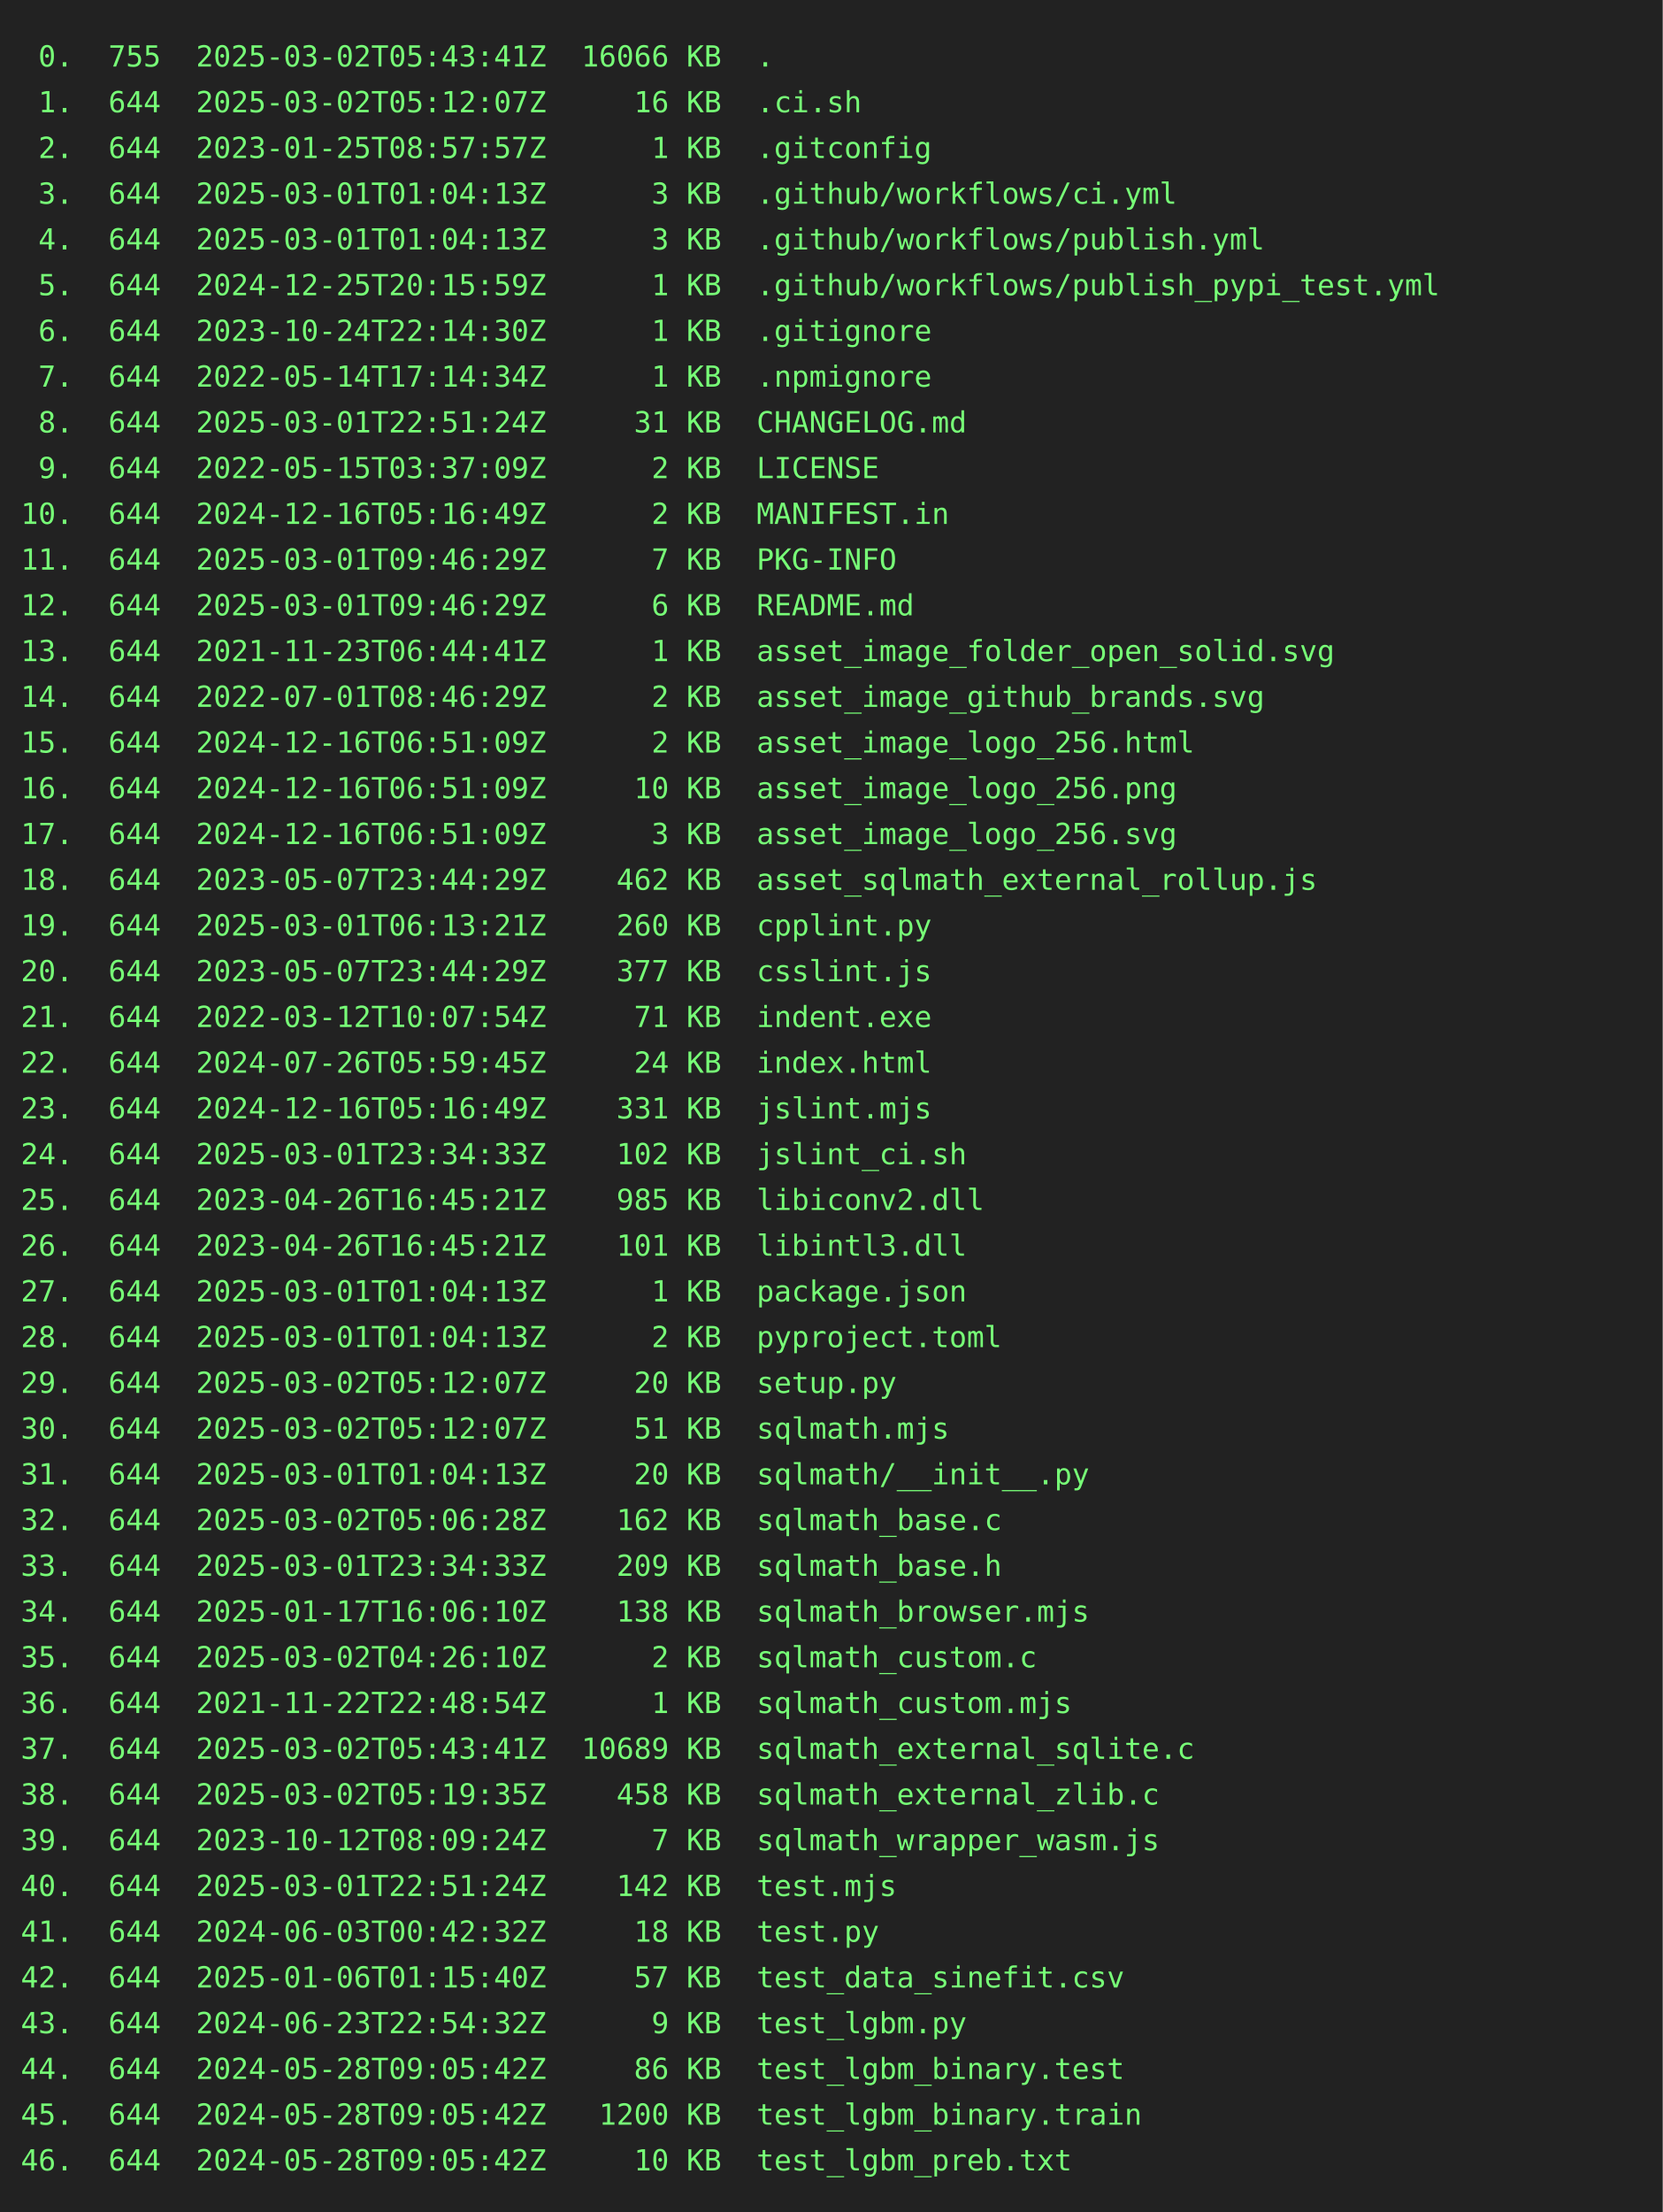
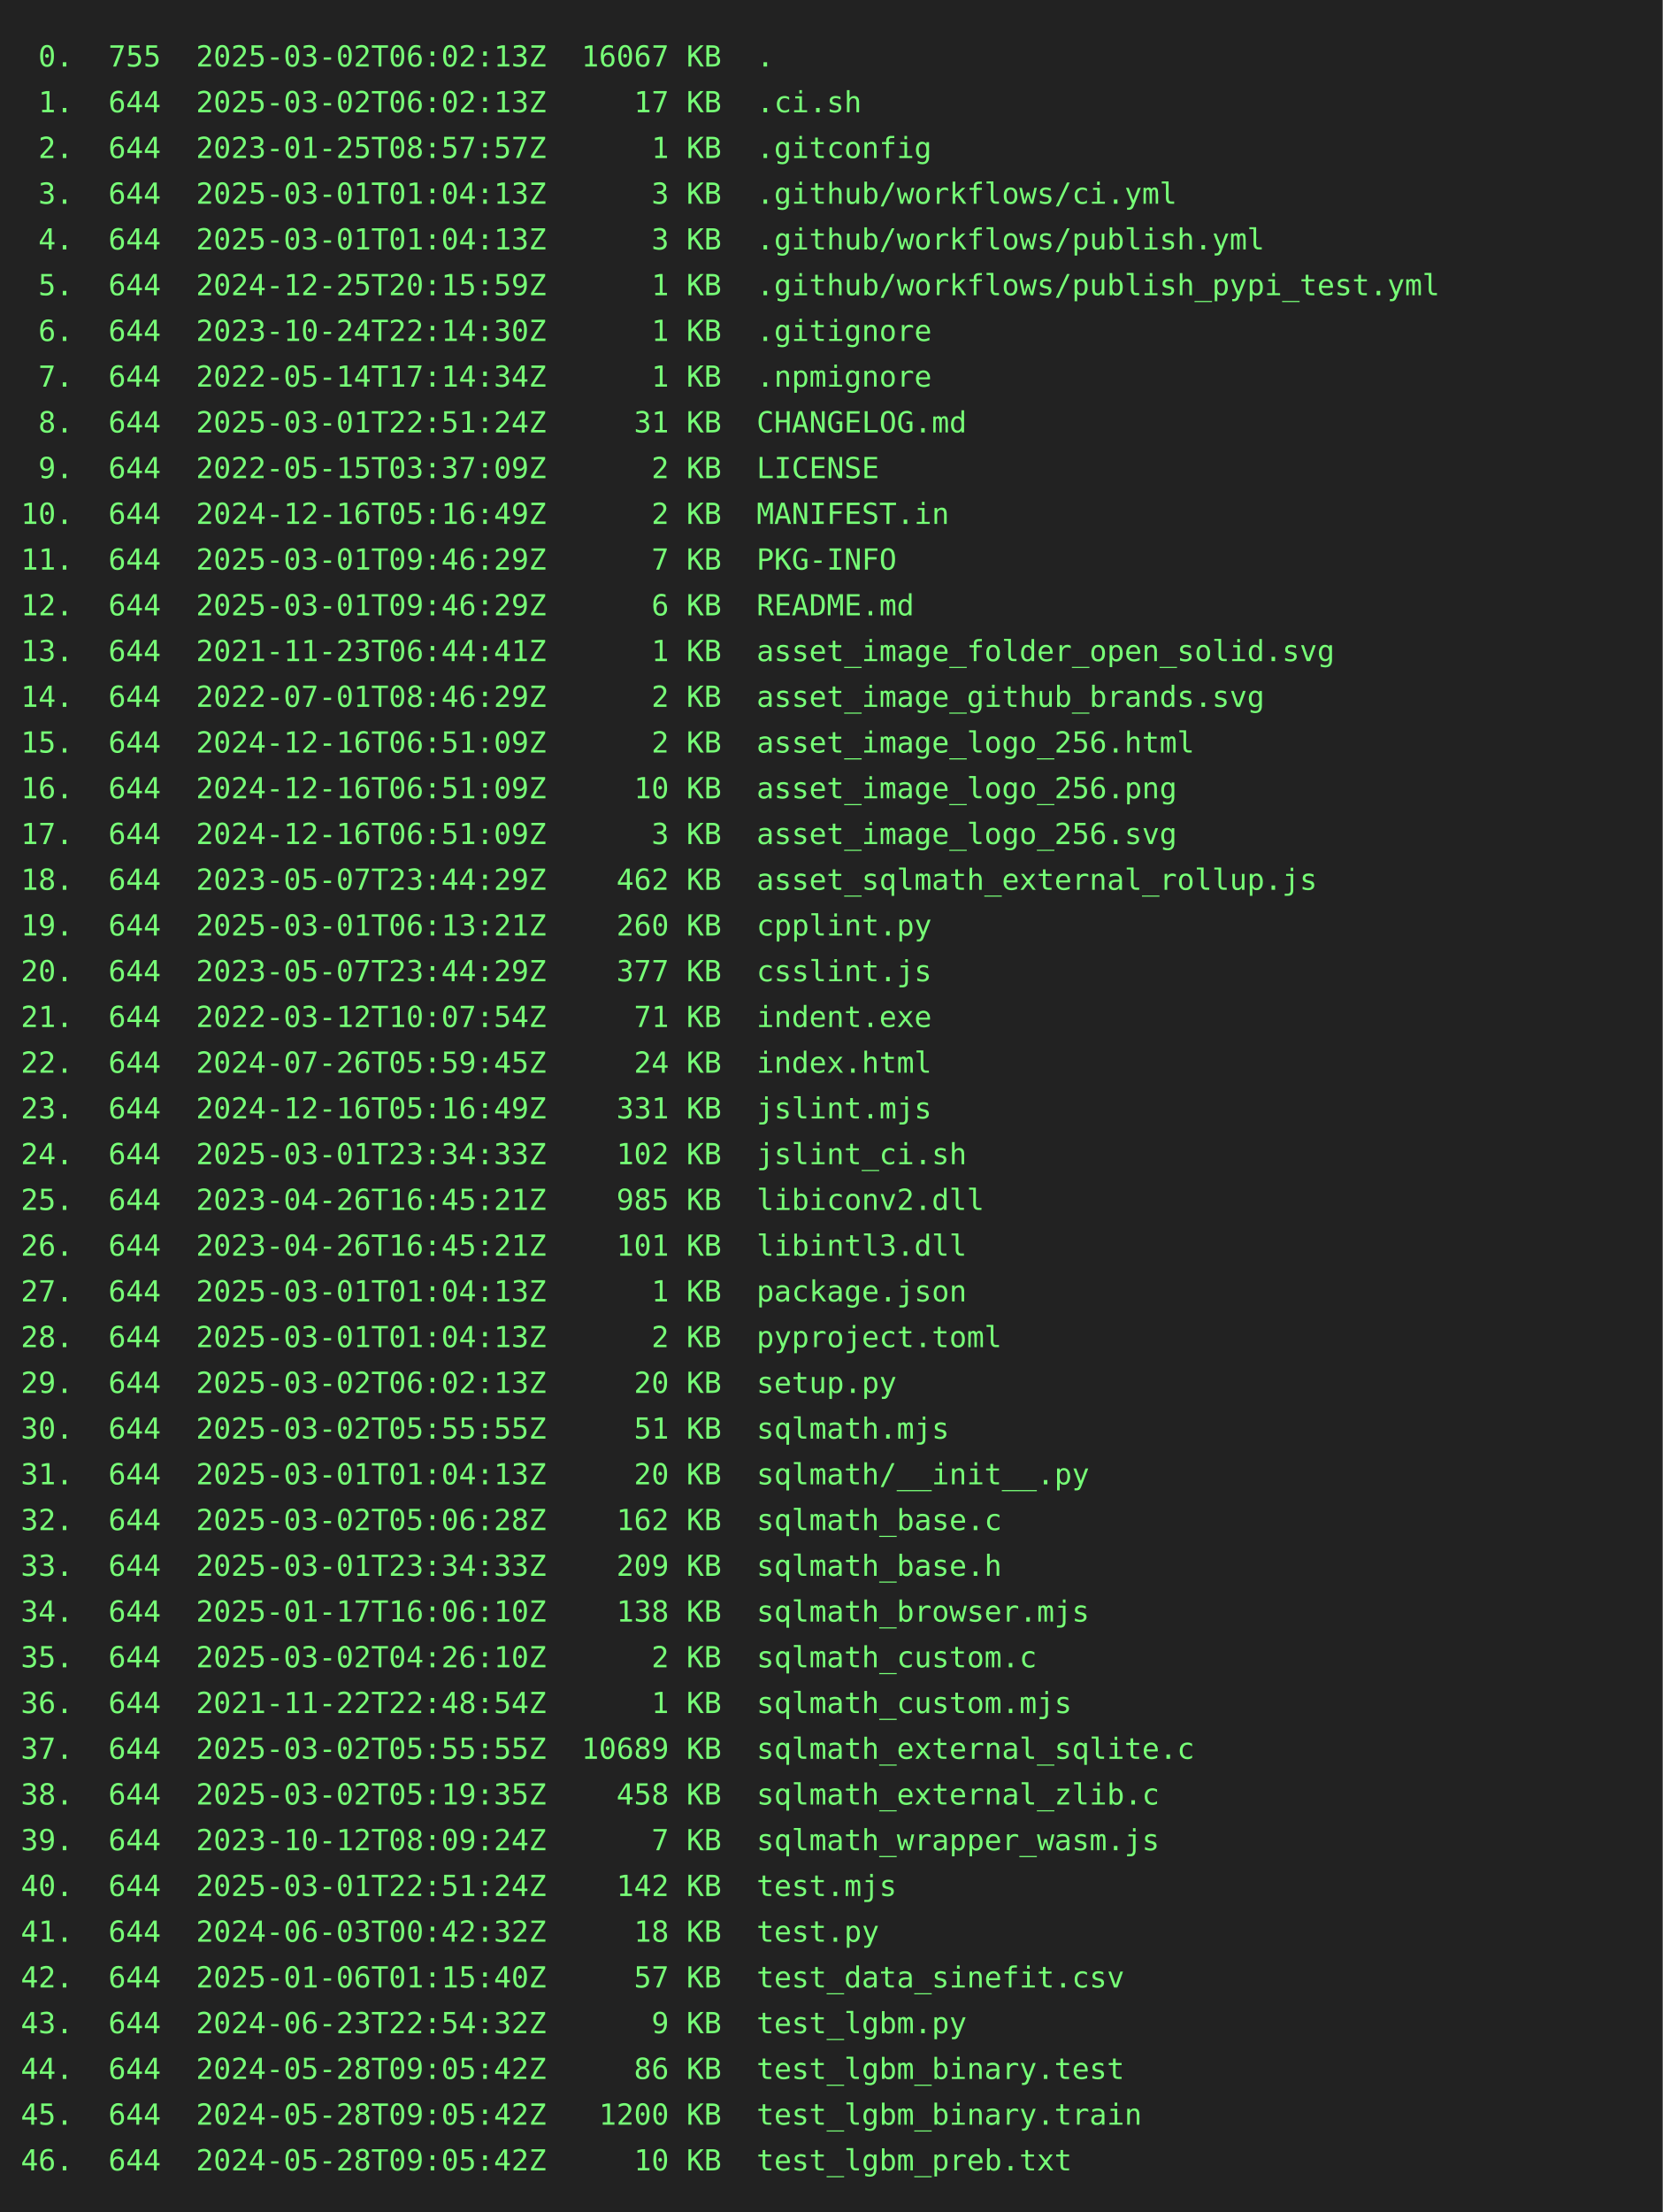
<svg xmlns="http://www.w3.org/2000/svg" height="1064" width="800">
  <rect height="1064" fill="#222" width="800" />
  <text fill="#7f7" font-family="consolas, menlo, monospace" font-size="14" xml:space="preserve">
-     <tspan lengthAdjust="spacingAndGlyphs" textLength="768" x="10" y="32"> 0.  755  2025-03-02T05:43:41Z  16066 KB  .                                                      </tspan>
-     <tspan lengthAdjust="spacingAndGlyphs" textLength="768" x="10" y="54"> 1.  644  2025-03-02T05:12:07Z     16 KB  .ci.sh                                                 </tspan>
+     <tspan lengthAdjust="spacingAndGlyphs" textLength="768" x="10" y="32"> 0.  755  2025-03-02T06:02:13Z  16067 KB  .                                                      </tspan>
+     <tspan lengthAdjust="spacingAndGlyphs" textLength="768" x="10" y="54"> 1.  644  2025-03-02T06:02:13Z     17 KB  .ci.sh                                                 </tspan>
    <tspan lengthAdjust="spacingAndGlyphs" textLength="768" x="10" y="76"> 2.  644  2023-01-25T08:57:57Z      1 KB  .gitconfig                                             </tspan>
    <tspan lengthAdjust="spacingAndGlyphs" textLength="768" x="10" y="98"> 3.  644  2025-03-01T01:04:13Z      3 KB  .github/workflows/ci.yml                               </tspan>
    <tspan lengthAdjust="spacingAndGlyphs" textLength="768" x="10" y="120"> 4.  644  2025-03-01T01:04:13Z      3 KB  .github/workflows/publish.yml                          </tspan>
    <tspan lengthAdjust="spacingAndGlyphs" textLength="768" x="10" y="142"> 5.  644  2024-12-25T20:15:59Z      1 KB  .github/workflows/publish_pypi_test.yml                </tspan>
    <tspan lengthAdjust="spacingAndGlyphs" textLength="768" x="10" y="164"> 6.  644  2023-10-24T22:14:30Z      1 KB  .gitignore                                             </tspan>
    <tspan lengthAdjust="spacingAndGlyphs" textLength="768" x="10" y="186"> 7.  644  2022-05-14T17:14:34Z      1 KB  .npmignore                                             </tspan>
    <tspan lengthAdjust="spacingAndGlyphs" textLength="768" x="10" y="208"> 8.  644  2025-03-01T22:51:24Z     31 KB  CHANGELOG.md                                           </tspan>
    <tspan lengthAdjust="spacingAndGlyphs" textLength="768" x="10" y="230"> 9.  644  2022-05-15T03:37:09Z      2 KB  LICENSE                                                </tspan>
    <tspan lengthAdjust="spacingAndGlyphs" textLength="768" x="10" y="252">10.  644  2024-12-16T05:16:49Z      2 KB  MANIFEST.in                                            </tspan>
    <tspan lengthAdjust="spacingAndGlyphs" textLength="768" x="10" y="274">11.  644  2025-03-01T09:46:29Z      7 KB  PKG-INFO                                               </tspan>
    <tspan lengthAdjust="spacingAndGlyphs" textLength="768" x="10" y="296">12.  644  2025-03-01T09:46:29Z      6 KB  README.md                                              </tspan>
    <tspan lengthAdjust="spacingAndGlyphs" textLength="768" x="10" y="318">13.  644  2021-11-23T06:44:41Z      1 KB  asset_image_folder_open_solid.svg                      </tspan>
    <tspan lengthAdjust="spacingAndGlyphs" textLength="768" x="10" y="340">14.  644  2022-07-01T08:46:29Z      2 KB  asset_image_github_brands.svg                          </tspan>
    <tspan lengthAdjust="spacingAndGlyphs" textLength="768" x="10" y="362">15.  644  2024-12-16T06:51:09Z      2 KB  asset_image_logo_256.html                              </tspan>
    <tspan lengthAdjust="spacingAndGlyphs" textLength="768" x="10" y="384">16.  644  2024-12-16T06:51:09Z     10 KB  asset_image_logo_256.png                               </tspan>
    <tspan lengthAdjust="spacingAndGlyphs" textLength="768" x="10" y="406">17.  644  2024-12-16T06:51:09Z      3 KB  asset_image_logo_256.svg                               </tspan>
    <tspan lengthAdjust="spacingAndGlyphs" textLength="768" x="10" y="428">18.  644  2023-05-07T23:44:29Z    462 KB  asset_sqlmath_external_rollup.js                       </tspan>
    <tspan lengthAdjust="spacingAndGlyphs" textLength="768" x="10" y="450">19.  644  2025-03-01T06:13:21Z    260 KB  cpplint.py                                             </tspan>
    <tspan lengthAdjust="spacingAndGlyphs" textLength="768" x="10" y="472">20.  644  2023-05-07T23:44:29Z    377 KB  csslint.js                                             </tspan>
    <tspan lengthAdjust="spacingAndGlyphs" textLength="768" x="10" y="494">21.  644  2022-03-12T10:07:54Z     71 KB  indent.exe                                             </tspan>
    <tspan lengthAdjust="spacingAndGlyphs" textLength="768" x="10" y="516">22.  644  2024-07-26T05:59:45Z     24 KB  index.html                                             </tspan>
    <tspan lengthAdjust="spacingAndGlyphs" textLength="768" x="10" y="538">23.  644  2024-12-16T05:16:49Z    331 KB  jslint.mjs                                             </tspan>
    <tspan lengthAdjust="spacingAndGlyphs" textLength="768" x="10" y="560">24.  644  2025-03-01T23:34:33Z    102 KB  jslint_ci.sh                                           </tspan>
    <tspan lengthAdjust="spacingAndGlyphs" textLength="768" x="10" y="582">25.  644  2023-04-26T16:45:21Z    985 KB  libiconv2.dll                                          </tspan>
    <tspan lengthAdjust="spacingAndGlyphs" textLength="768" x="10" y="604">26.  644  2023-04-26T16:45:21Z    101 KB  libintl3.dll                                           </tspan>
    <tspan lengthAdjust="spacingAndGlyphs" textLength="768" x="10" y="626">27.  644  2025-03-01T01:04:13Z      1 KB  package.json                                           </tspan>
    <tspan lengthAdjust="spacingAndGlyphs" textLength="768" x="10" y="648">28.  644  2025-03-01T01:04:13Z      2 KB  pyproject.toml                                         </tspan>
-     <tspan lengthAdjust="spacingAndGlyphs" textLength="768" x="10" y="670">29.  644  2025-03-02T05:12:07Z     20 KB  setup.py                                               </tspan>
-     <tspan lengthAdjust="spacingAndGlyphs" textLength="768" x="10" y="692">30.  644  2025-03-02T05:12:07Z     51 KB  sqlmath.mjs                                            </tspan>
+     <tspan lengthAdjust="spacingAndGlyphs" textLength="768" x="10" y="670">29.  644  2025-03-02T06:02:13Z     20 KB  setup.py                                               </tspan>
+     <tspan lengthAdjust="spacingAndGlyphs" textLength="768" x="10" y="692">30.  644  2025-03-02T05:55:55Z     51 KB  sqlmath.mjs                                            </tspan>
    <tspan lengthAdjust="spacingAndGlyphs" textLength="768" x="10" y="714">31.  644  2025-03-01T01:04:13Z     20 KB  sqlmath/__init__.py                                    </tspan>
    <tspan lengthAdjust="spacingAndGlyphs" textLength="768" x="10" y="736">32.  644  2025-03-02T05:06:28Z    162 KB  sqlmath_base.c                                         </tspan>
    <tspan lengthAdjust="spacingAndGlyphs" textLength="768" x="10" y="758">33.  644  2025-03-01T23:34:33Z    209 KB  sqlmath_base.h                                         </tspan>
    <tspan lengthAdjust="spacingAndGlyphs" textLength="768" x="10" y="780">34.  644  2025-01-17T16:06:10Z    138 KB  sqlmath_browser.mjs                                    </tspan>
    <tspan lengthAdjust="spacingAndGlyphs" textLength="768" x="10" y="802">35.  644  2025-03-02T04:26:10Z      2 KB  sqlmath_custom.c                                       </tspan>
    <tspan lengthAdjust="spacingAndGlyphs" textLength="768" x="10" y="824">36.  644  2021-11-22T22:48:54Z      1 KB  sqlmath_custom.mjs                                     </tspan>
-     <tspan lengthAdjust="spacingAndGlyphs" textLength="768" x="10" y="846">37.  644  2025-03-02T05:43:41Z  10689 KB  sqlmath_external_sqlite.c                              </tspan>
+     <tspan lengthAdjust="spacingAndGlyphs" textLength="768" x="10" y="846">37.  644  2025-03-02T05:55:55Z  10689 KB  sqlmath_external_sqlite.c                              </tspan>
    <tspan lengthAdjust="spacingAndGlyphs" textLength="768" x="10" y="868">38.  644  2025-03-02T05:19:35Z    458 KB  sqlmath_external_zlib.c                                </tspan>
    <tspan lengthAdjust="spacingAndGlyphs" textLength="768" x="10" y="890">39.  644  2023-10-12T08:09:24Z      7 KB  sqlmath_wrapper_wasm.js                                </tspan>
    <tspan lengthAdjust="spacingAndGlyphs" textLength="768" x="10" y="912">40.  644  2025-03-01T22:51:24Z    142 KB  test.mjs                                               </tspan>
    <tspan lengthAdjust="spacingAndGlyphs" textLength="768" x="10" y="934">41.  644  2024-06-03T00:42:32Z     18 KB  test.py                                                </tspan>
    <tspan lengthAdjust="spacingAndGlyphs" textLength="768" x="10" y="956">42.  644  2025-01-06T01:15:40Z     57 KB  test_data_sinefit.csv                                  </tspan>
    <tspan lengthAdjust="spacingAndGlyphs" textLength="768" x="10" y="978">43.  644  2024-06-23T22:54:32Z      9 KB  test_lgbm.py                                           </tspan>
    <tspan lengthAdjust="spacingAndGlyphs" textLength="768" x="10" y="1000">44.  644  2024-05-28T09:05:42Z     86 KB  test_lgbm_binary.test                                  </tspan>
    <tspan lengthAdjust="spacingAndGlyphs" textLength="768" x="10" y="1022">45.  644  2024-05-28T09:05:42Z   1200 KB  test_lgbm_binary.train                                 </tspan>
    <tspan lengthAdjust="spacingAndGlyphs" textLength="768" x="10" y="1044">46.  644  2024-05-28T09:05:42Z     10 KB  test_lgbm_preb.txt                                     </tspan>
  </text>
</svg>
